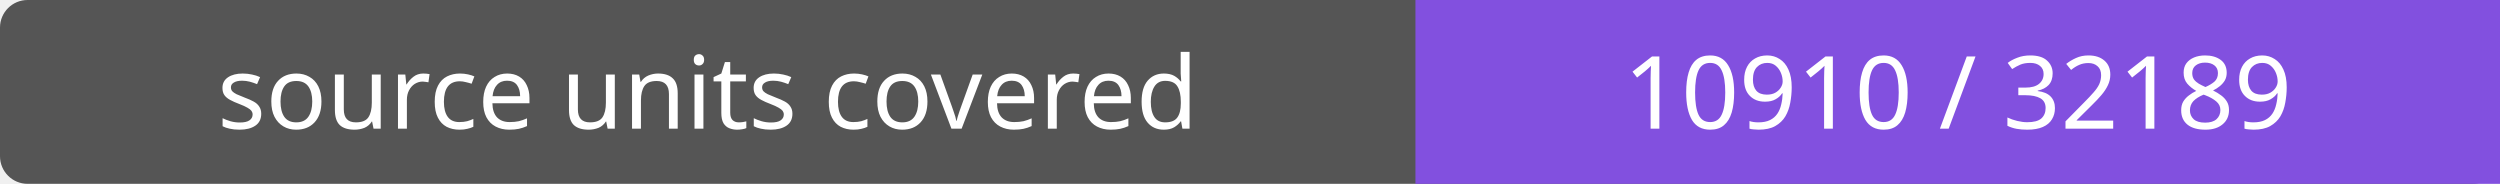
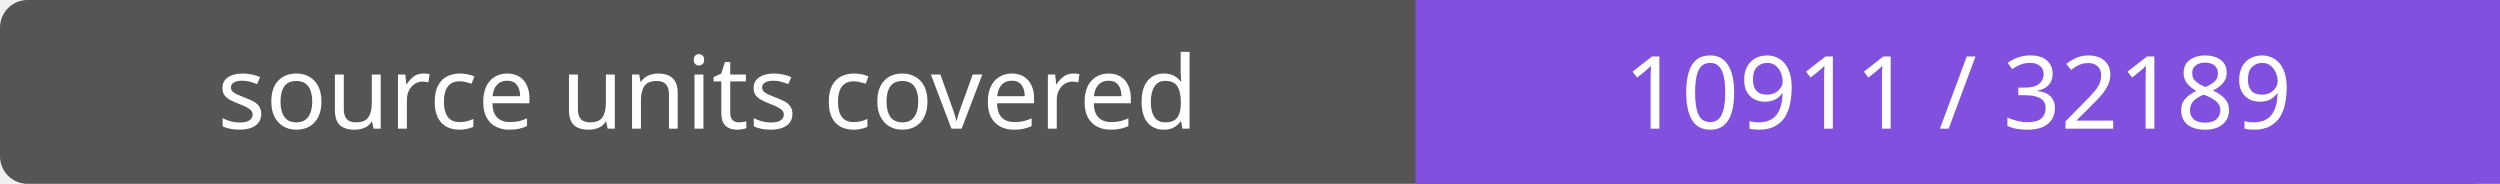
- <svg xmlns="http://www.w3.org/2000/svg" width="272" height="20" role="img" aria-label="source units covered: 10910 / 32189">
+ <svg xmlns="http://www.w3.org/2000/svg" width="272" height="20" role="img" aria-label="source units covered: 10911 / 32189">
  <rect width="272" height="20" rx="3" fill="#555" />
  <path fill="#8250df" d="M154 0h118v20H154z" />
  <g fill="#fff" text-anchor="middle" font-family="Verdana,sans-serif" font-size="11">
    <text x="77.0" y="14">source units covered</text>
-     <text x="213.0" y="14">10910 / 32189</text>
+     <text x="213.0" y="14">10911 / 32189</text>
  </g>
</svg>
